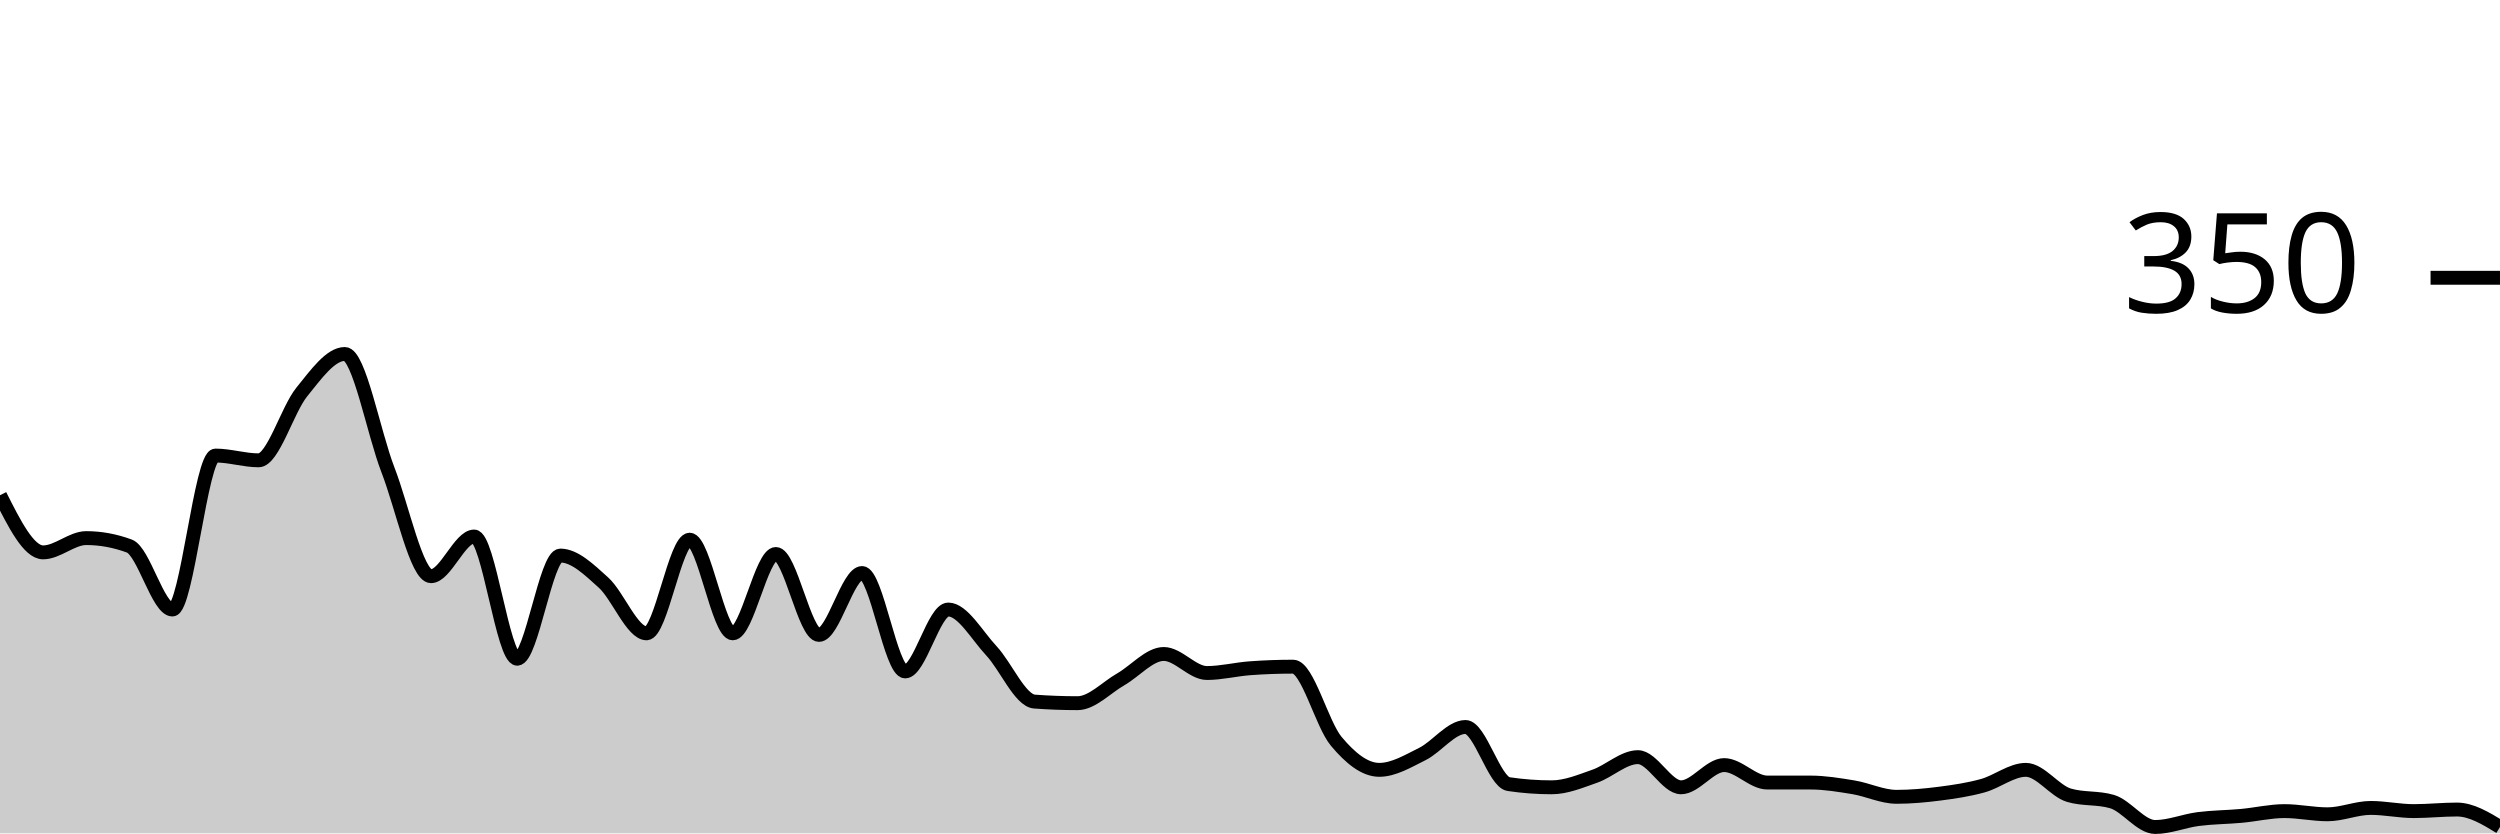
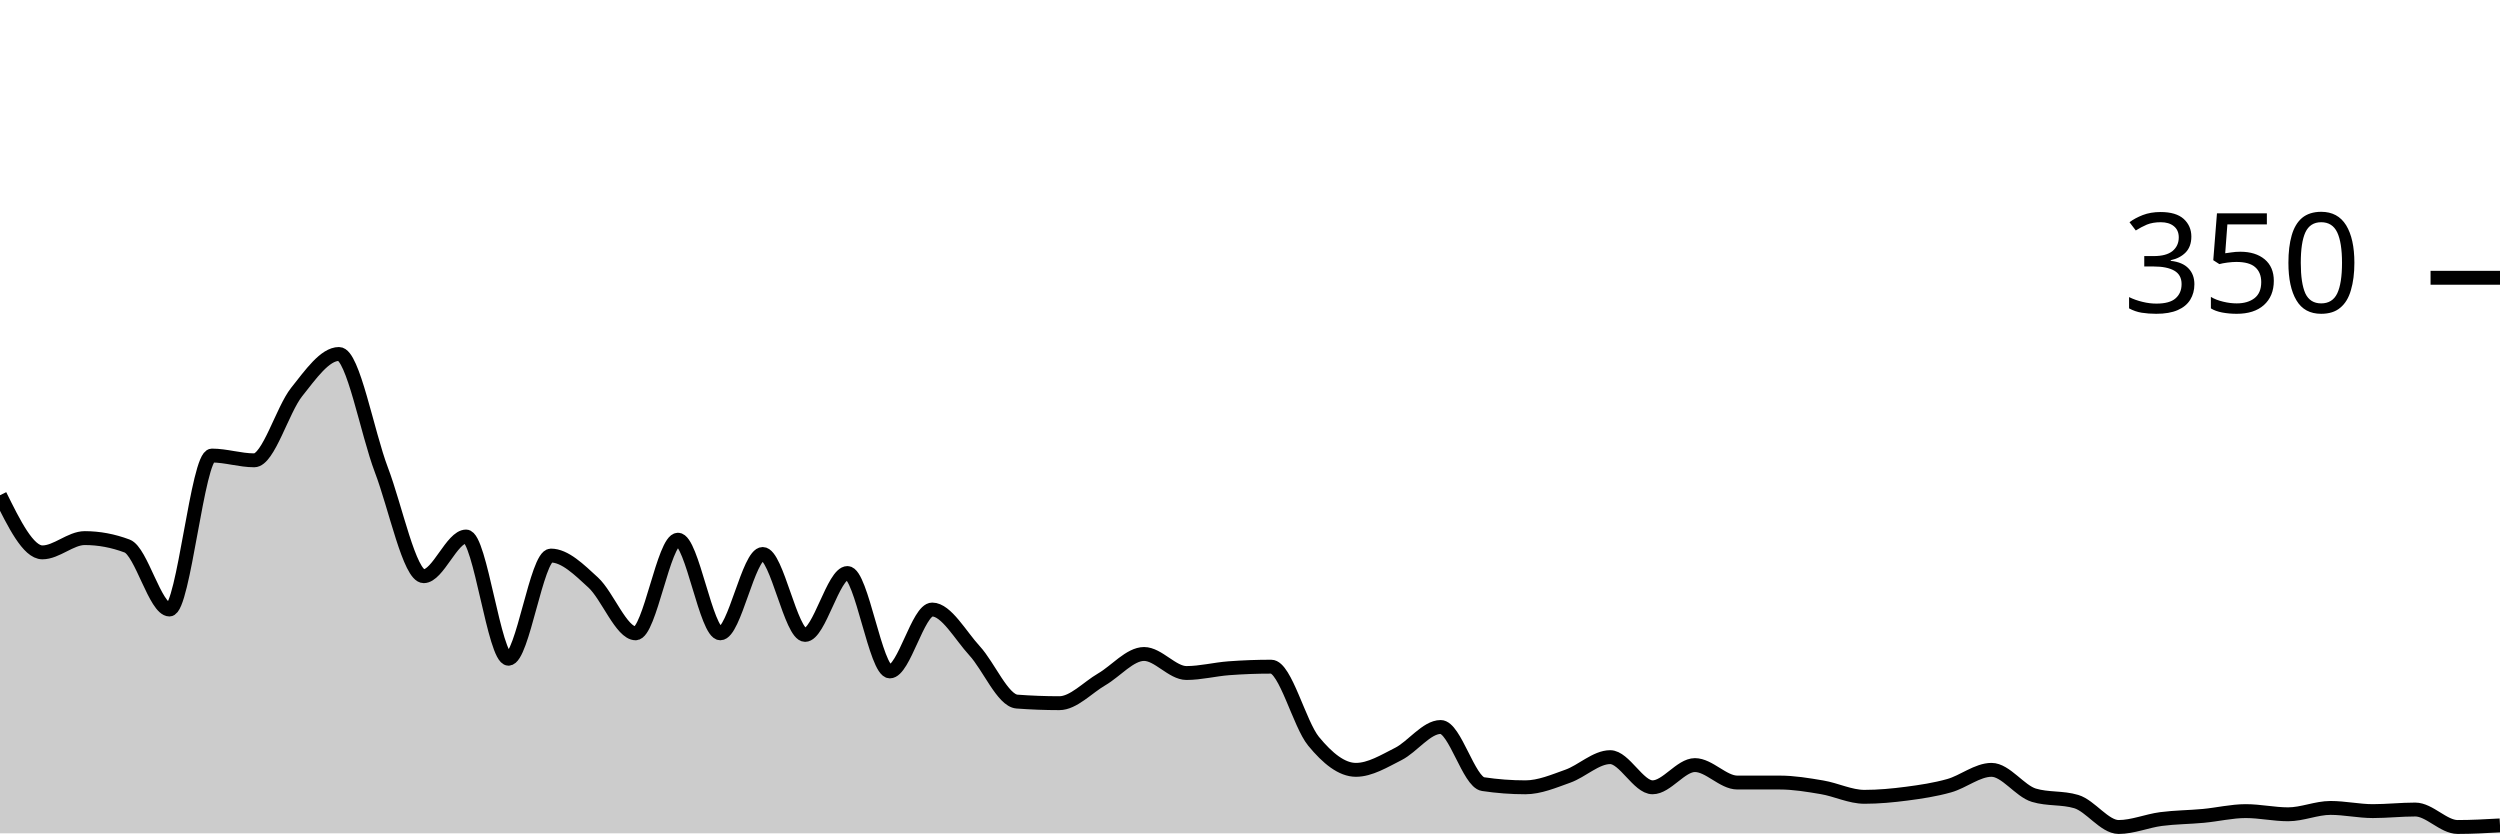
<svg xmlns="http://www.w3.org/2000/svg" viewBox="0 0 180 60">
  <g transform="translate(0,20)">
-     <path class="area" fill="rgba(0, 0, 0, 0.2)" d="M0,15.657C1.034,17.714,2.069,19.771,3.103,19.771C4.138,19.771,5.172,18.743,6.207,18.743C7.241,18.743,8.276,18.933,9.31,19.314C10.345,19.695,11.379,23.886,12.414,23.886C13.448,23.886,14.483,12.8,15.517,12.8C16.552,12.8,17.586,13.143,18.621,13.143C19.655,13.143,20.69,9.505,21.724,8.229C22.759,6.952,23.793,5.486,24.828,5.486C25.862,5.486,26.897,11.162,27.931,13.829C28.966,16.495,30,21.486,31.034,21.486C32.069,21.486,33.103,18.629,34.138,18.629C35.172,18.629,36.207,27.429,37.241,27.429C38.276,27.429,39.31,20,40.345,20C41.379,20,42.414,21.01,43.448,21.943C44.483,22.876,45.517,25.6,46.552,25.6C47.586,25.6,48.621,18.857,49.655,18.857C50.69,18.857,51.724,25.6,52.759,25.6C53.793,25.6,54.828,19.886,55.862,19.886C56.897,19.886,57.931,25.714,58.966,25.714C60,25.714,61.034,21.257,62.069,21.257C63.103,21.257,64.138,28.343,65.172,28.343C66.207,28.343,67.241,23.886,68.276,23.886C69.31,23.886,70.345,25.752,71.379,26.857C72.414,27.962,73.448,30.438,74.483,30.514C75.517,30.59,76.552,30.629,77.586,30.629C78.621,30.629,79.655,29.505,80.69,28.914C81.724,28.324,82.759,27.086,83.793,27.086C84.828,27.086,85.862,28.457,86.897,28.457C87.931,28.457,88.966,28.19,90,28.114C91.034,28.038,92.069,28,93.103,28C94.138,28,95.172,32.133,96.207,33.371C97.241,34.61,98.276,35.429,99.31,35.429C100.345,35.429,101.379,34.8,102.414,34.286C103.448,33.771,104.483,32.343,105.517,32.343C106.552,32.343,107.586,36.305,108.621,36.457C109.655,36.61,110.69,36.686,111.724,36.686C112.759,36.686,113.793,36.248,114.828,35.886C115.862,35.524,116.897,34.514,117.931,34.514C118.966,34.514,120,36.686,121.034,36.686C122.069,36.686,123.103,35.086,124.138,35.086C125.172,35.086,126.207,36.343,127.241,36.343C128.276,36.343,129.31,36.343,130.345,36.343C131.379,36.343,132.414,36.514,133.448,36.686C134.483,36.857,135.517,37.371,136.552,37.371C137.586,37.371,138.621,37.276,139.655,37.143C140.69,37.01,141.724,36.857,142.759,36.571C143.793,36.286,144.828,35.429,145.862,35.429C146.897,35.429,147.931,36.952,148.966,37.257C150,37.562,151.034,37.41,152.069,37.714C153.103,38.019,154.138,39.543,155.172,39.543C156.207,39.543,157.241,39.105,158.276,38.971C159.31,38.838,160.345,38.838,161.379,38.743C162.414,38.648,163.448,38.4,164.483,38.4C165.517,38.4,166.552,38.629,167.586,38.629C168.621,38.629,169.655,38.171,170.69,38.171C171.724,38.171,172.759,38.4,173.793,38.4C174.828,38.4,175.862,38.286,176.897,38.286C177.931,38.286,178.966,38.914,180,39.543L180,40C178.966,40,177.931,40,176.897,40C175.862,40,174.828,40,173.793,40C172.759,40,171.724,40,170.69,40C169.655,40,168.621,40,167.586,40C166.552,40,165.517,40,164.483,40C163.448,40,162.414,40,161.379,40C160.345,40,159.31,40,158.276,40C157.241,40,156.207,40,155.172,40C154.138,40,153.103,40,152.069,40C151.034,40,150,40,148.966,40C147.931,40,146.897,40,145.862,40C144.828,40,143.793,40,142.759,40C141.724,40,140.69,40,139.655,40C138.621,40,137.586,40,136.552,40C135.517,40,134.483,40,133.448,40C132.414,40,131.379,40,130.345,40C129.31,40,128.276,40,127.241,40C126.207,40,125.172,40,124.138,40C123.103,40,122.069,40,121.034,40C120,40,118.966,40,117.931,40C116.897,40,115.862,40,114.828,40C113.793,40,112.759,40,111.724,40C110.69,40,109.655,40,108.621,40C107.586,40,106.552,40,105.517,40C104.483,40,103.448,40,102.414,40C101.379,40,100.345,40,99.31,40C98.276,40,97.241,40,96.207,40C95.172,40,94.138,40,93.103,40C92.069,40,91.034,40,90,40C88.966,40,87.931,40,86.897,40C85.862,40,84.828,40,83.793,40C82.759,40,81.724,40,80.69,40C79.655,40,78.621,40,77.586,40C76.552,40,75.517,40,74.483,40C73.448,40,72.414,40,71.379,40C70.345,40,69.31,40,68.276,40C67.241,40,66.207,40,65.172,40C64.138,40,63.103,40,62.069,40C61.034,40,60,40,58.966,40C57.931,40,56.897,40,55.862,40C54.828,40,53.793,40,52.759,40C51.724,40,50.69,40,49.655,40C48.621,40,47.586,40,46.552,40C45.517,40,44.483,40,43.448,40C42.414,40,41.379,40,40.345,40C39.31,40,38.276,40,37.241,40C36.207,40,35.172,40,34.138,40C33.103,40,32.069,40,31.034,40C30,40,28.966,40,27.931,40C26.897,40,25.862,40,24.828,40C23.793,40,22.759,40,21.724,40C20.69,40,19.655,40,18.621,40C17.586,40,16.552,40,15.517,40C14.483,40,13.448,40,12.414,40C11.379,40,10.345,40,9.31,40C8.276,40,7.241,40,6.207,40C5.172,40,4.138,40,3.103,40C2.069,40,1.034,40,0,40Z" />
-     <path class="line" stroke="black" fill="none" d="M0,15.657C1.034,17.714,2.069,19.771,3.103,19.771C4.138,19.771,5.172,18.743,6.207,18.743C7.241,18.743,8.276,18.933,9.31,19.314C10.345,19.695,11.379,23.886,12.414,23.886C13.448,23.886,14.483,12.8,15.517,12.8C16.552,12.8,17.586,13.143,18.621,13.143C19.655,13.143,20.69,9.505,21.724,8.229C22.759,6.952,23.793,5.486,24.828,5.486C25.862,5.486,26.897,11.162,27.931,13.829C28.966,16.495,30,21.486,31.034,21.486C32.069,21.486,33.103,18.629,34.138,18.629C35.172,18.629,36.207,27.429,37.241,27.429C38.276,27.429,39.31,20,40.345,20C41.379,20,42.414,21.01,43.448,21.943C44.483,22.876,45.517,25.6,46.552,25.6C47.586,25.6,48.621,18.857,49.655,18.857C50.69,18.857,51.724,25.6,52.759,25.6C53.793,25.6,54.828,19.886,55.862,19.886C56.897,19.886,57.931,25.714,58.966,25.714C60,25.714,61.034,21.257,62.069,21.257C63.103,21.257,64.138,28.343,65.172,28.343C66.207,28.343,67.241,23.886,68.276,23.886C69.31,23.886,70.345,25.752,71.379,26.857C72.414,27.962,73.448,30.438,74.483,30.514C75.517,30.59,76.552,30.629,77.586,30.629C78.621,30.629,79.655,29.505,80.69,28.914C81.724,28.324,82.759,27.086,83.793,27.086C84.828,27.086,85.862,28.457,86.897,28.457C87.931,28.457,88.966,28.19,90,28.114C91.034,28.038,92.069,28,93.103,28C94.138,28,95.172,32.133,96.207,33.371C97.241,34.61,98.276,35.429,99.31,35.429C100.345,35.429,101.379,34.8,102.414,34.286C103.448,33.771,104.483,32.343,105.517,32.343C106.552,32.343,107.586,36.305,108.621,36.457C109.655,36.61,110.69,36.686,111.724,36.686C112.759,36.686,113.793,36.248,114.828,35.886C115.862,35.524,116.897,34.514,117.931,34.514C118.966,34.514,120,36.686,121.034,36.686C122.069,36.686,123.103,35.086,124.138,35.086C125.172,35.086,126.207,36.343,127.241,36.343C128.276,36.343,129.31,36.343,130.345,36.343C131.379,36.343,132.414,36.514,133.448,36.686C134.483,36.857,135.517,37.371,136.552,37.371C137.586,37.371,138.621,37.276,139.655,37.143C140.69,37.01,141.724,36.857,142.759,36.571C143.793,36.286,144.828,35.429,145.862,35.429C146.897,35.429,147.931,36.952,148.966,37.257C150,37.562,151.034,37.41,152.069,37.714C153.103,38.019,154.138,39.543,155.172,39.543C156.207,39.543,157.241,39.105,158.276,38.971C159.31,38.838,160.345,38.838,161.379,38.743C162.414,38.648,163.448,38.4,164.483,38.4C165.517,38.4,166.552,38.629,167.586,38.629C168.621,38.629,169.655,38.171,170.69,38.171C171.724,38.171,172.759,38.4,173.793,38.4C174.828,38.4,175.862,38.286,176.897,38.286C177.931,38.286,178.966,38.914,180,39.543" />
+     <path class="area" fill="rgba(0, 0, 0, 0.2)" d="M0,15.657C1.017,17.714,2.034,19.771,3.051,19.771C4.068,19.771,5.085,18.743,6.102,18.743C7.119,18.743,8.136,18.933,9.153,19.314C10.169,19.695,11.186,23.886,12.203,23.886C13.22,23.886,14.237,12.8,15.254,12.8C16.271,12.8,17.288,13.143,18.305,13.143C19.322,13.143,20.339,9.505,21.356,8.229C22.373,6.952,23.39,5.486,24.407,5.486C25.424,5.486,26.441,11.162,27.458,13.829C28.475,16.495,29.492,21.486,30.508,21.486C31.525,21.486,32.542,18.629,33.559,18.629C34.576,18.629,35.593,27.429,36.61,27.429C37.627,27.429,38.644,20,39.661,20C40.678,20,41.695,21.01,42.712,21.943C43.729,22.876,44.746,25.6,45.763,25.6C46.78,25.6,47.797,18.857,48.814,18.857C49.831,18.857,50.847,25.6,51.864,25.6C52.881,25.6,53.898,19.886,54.915,19.886C55.932,19.886,56.949,25.714,57.966,25.714C58.983,25.714,60,21.257,61.017,21.257C62.034,21.257,63.051,28.343,64.068,28.343C65.085,28.343,66.102,23.886,67.119,23.886C68.136,23.886,69.153,25.752,70.169,26.857C71.186,27.962,72.203,30.438,73.22,30.514C74.237,30.59,75.254,30.629,76.271,30.629C77.288,30.629,78.305,29.505,79.322,28.914C80.339,28.324,81.356,27.086,82.373,27.086C83.39,27.086,84.407,28.457,85.424,28.457C86.441,28.457,87.458,28.19,88.475,28.114C89.492,28.038,90.508,28,91.525,28C92.542,28,93.559,32.133,94.576,33.371C95.593,34.61,96.61,35.429,97.627,35.429C98.644,35.429,99.661,34.8,100.678,34.286C101.695,33.771,102.712,32.343,103.729,32.343C104.746,32.343,105.763,36.305,106.78,36.457C107.797,36.61,108.814,36.686,109.831,36.686C110.847,36.686,111.864,36.248,112.881,35.886C113.898,35.524,114.915,34.514,115.932,34.514C116.949,34.514,117.966,36.686,118.983,36.686C120,36.686,121.017,35.086,122.034,35.086C123.051,35.086,124.068,36.343,125.085,36.343C126.102,36.343,127.119,36.343,128.136,36.343C129.153,36.343,130.169,36.514,131.186,36.686C132.203,36.857,133.22,37.371,134.237,37.371C135.254,37.371,136.271,37.276,137.288,37.143C138.305,37.01,139.322,36.857,140.339,36.571C141.356,36.286,142.373,35.429,143.39,35.429C144.407,35.429,145.424,36.952,146.441,37.257C147.458,37.562,148.475,37.41,149.492,37.714C150.508,38.019,151.525,39.543,152.542,39.543C153.559,39.543,154.576,39.105,155.593,38.971C156.61,38.838,157.627,38.838,158.644,38.743C159.661,38.648,160.678,38.4,161.695,38.4C162.712,38.4,163.729,38.629,164.746,38.629C165.763,38.629,166.78,38.171,167.797,38.171C168.814,38.171,169.831,38.4,170.847,38.4C171.864,38.4,172.881,38.286,173.898,38.286C174.915,38.286,175.932,39.543,176.949,39.543C177.966,39.543,178.983,39.486,180,39.429L180,40C178.983,40,177.966,40,176.949,40C175.932,40,174.915,40,173.898,40C172.881,40,171.864,40,170.847,40C169.831,40,168.814,40,167.797,40C166.78,40,165.763,40,164.746,40C163.729,40,162.712,40,161.695,40C160.678,40,159.661,40,158.644,40C157.627,40,156.61,40,155.593,40C154.576,40,153.559,40,152.542,40C151.525,40,150.508,40,149.492,40C148.475,40,147.458,40,146.441,40C145.424,40,144.407,40,143.39,40C142.373,40,141.356,40,140.339,40C139.322,40,138.305,40,137.288,40C136.271,40,135.254,40,134.237,40C133.22,40,132.203,40,131.186,40C130.169,40,129.153,40,128.136,40C127.119,40,126.102,40,125.085,40C124.068,40,123.051,40,122.034,40C121.017,40,120,40,118.983,40C117.966,40,116.949,40,115.932,40C114.915,40,113.898,40,112.881,40C111.864,40,110.847,40,109.831,40C108.814,40,107.797,40,106.78,40C105.763,40,104.746,40,103.729,40C102.712,40,101.695,40,100.678,40C99.661,40,98.644,40,97.627,40C96.61,40,95.593,40,94.576,40C93.559,40,92.542,40,91.525,40C90.508,40,89.492,40,88.475,40C87.458,40,86.441,40,85.424,40C84.407,40,83.39,40,82.373,40C81.356,40,80.339,40,79.322,40C78.305,40,77.288,40,76.271,40C75.254,40,74.237,40,73.22,40C72.203,40,71.186,40,70.169,40C69.153,40,68.136,40,67.119,40C66.102,40,65.085,40,64.068,40C63.051,40,62.034,40,61.017,40C60,40,58.983,40,57.966,40C56.949,40,55.932,40,54.915,40C53.898,40,52.881,40,51.864,40C50.847,40,49.831,40,48.814,40C47.797,40,46.78,40,45.763,40C44.746,40,43.729,40,42.712,40C41.695,40,40.678,40,39.661,40C38.644,40,37.627,40,36.61,40C35.593,40,34.576,40,33.559,40C32.542,40,31.525,40,30.508,40C29.492,40,28.475,40,27.458,40C26.441,40,25.424,40,24.407,40C23.39,40,22.373,40,21.356,40C20.339,40,19.322,40,18.305,40C17.288,40,16.271,40,15.254,40C14.237,40,13.22,40,12.203,40C11.186,40,10.169,40,9.153,40C8.136,40,7.119,40,6.102,40C5.085,40,4.068,40,3.051,40C2.034,40,1.017,40,0,40Z" />
+     <path class="line" stroke="black" fill="none" d="M0,15.657C1.017,17.714,2.034,19.771,3.051,19.771C4.068,19.771,5.085,18.743,6.102,18.743C7.119,18.743,8.136,18.933,9.153,19.314C10.169,19.695,11.186,23.886,12.203,23.886C13.22,23.886,14.237,12.8,15.254,12.8C16.271,12.8,17.288,13.143,18.305,13.143C19.322,13.143,20.339,9.505,21.356,8.229C22.373,6.952,23.39,5.486,24.407,5.486C25.424,5.486,26.441,11.162,27.458,13.829C28.475,16.495,29.492,21.486,30.508,21.486C31.525,21.486,32.542,18.629,33.559,18.629C34.576,18.629,35.593,27.429,36.61,27.429C37.627,27.429,38.644,20,39.661,20C40.678,20,41.695,21.01,42.712,21.943C43.729,22.876,44.746,25.6,45.763,25.6C46.78,25.6,47.797,18.857,48.814,18.857C49.831,18.857,50.847,25.6,51.864,25.6C52.881,25.6,53.898,19.886,54.915,19.886C55.932,19.886,56.949,25.714,57.966,25.714C58.983,25.714,60,21.257,61.017,21.257C62.034,21.257,63.051,28.343,64.068,28.343C65.085,28.343,66.102,23.886,67.119,23.886C68.136,23.886,69.153,25.752,70.169,26.857C71.186,27.962,72.203,30.438,73.22,30.514C74.237,30.59,75.254,30.629,76.271,30.629C77.288,30.629,78.305,29.505,79.322,28.914C80.339,28.324,81.356,27.086,82.373,27.086C83.39,27.086,84.407,28.457,85.424,28.457C86.441,28.457,87.458,28.19,88.475,28.114C89.492,28.038,90.508,28,91.525,28C92.542,28,93.559,32.133,94.576,33.371C95.593,34.61,96.61,35.429,97.627,35.429C98.644,35.429,99.661,34.8,100.678,34.286C101.695,33.771,102.712,32.343,103.729,32.343C104.746,32.343,105.763,36.305,106.78,36.457C107.797,36.61,108.814,36.686,109.831,36.686C110.847,36.686,111.864,36.248,112.881,35.886C113.898,35.524,114.915,34.514,115.932,34.514C116.949,34.514,117.966,36.686,118.983,36.686C120,36.686,121.017,35.086,122.034,35.086C123.051,35.086,124.068,36.343,125.085,36.343C126.102,36.343,127.119,36.343,128.136,36.343C129.153,36.343,130.169,36.514,131.186,36.686C132.203,36.857,133.22,37.371,134.237,37.371C135.254,37.371,136.271,37.276,137.288,37.143C138.305,37.01,139.322,36.857,140.339,36.571C141.356,36.286,142.373,35.429,143.39,35.429C144.407,35.429,145.424,36.952,146.441,37.257C147.458,37.562,148.475,37.41,149.492,37.714C150.508,38.019,151.525,39.543,152.542,39.543C153.559,39.543,154.576,39.105,155.593,38.971C156.61,38.838,157.627,38.838,158.644,38.743C159.661,38.648,160.678,38.4,161.695,38.4C162.712,38.4,163.729,38.629,164.746,38.629C165.763,38.629,166.78,38.171,167.797,38.171C168.814,38.171,169.831,38.4,170.847,38.4C171.864,38.4,172.881,38.286,173.898,38.286C174.915,38.286,175.932,39.543,176.949,39.543C177.966,39.543,178.983,39.486,180,39.429" />
    <path class="axis-ceiling" stroke-width="1" stroke="black" fill="none" d="M175,0L180,0" />
    <text class="axis-ceiling-label" font-family="sans-serif" text-anchor="end" font-size="10px" x="170" y="2.5">350</text>
  </g>
</svg>
